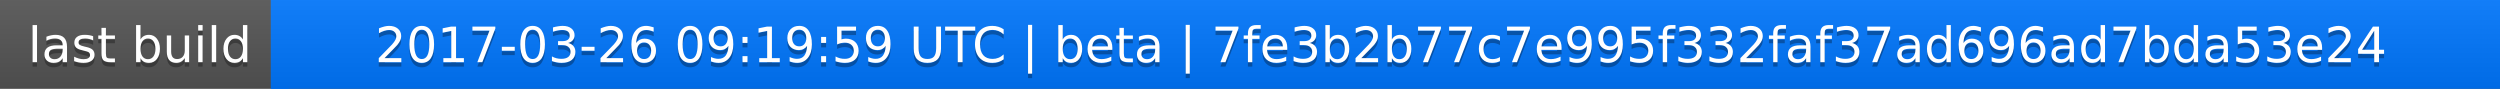
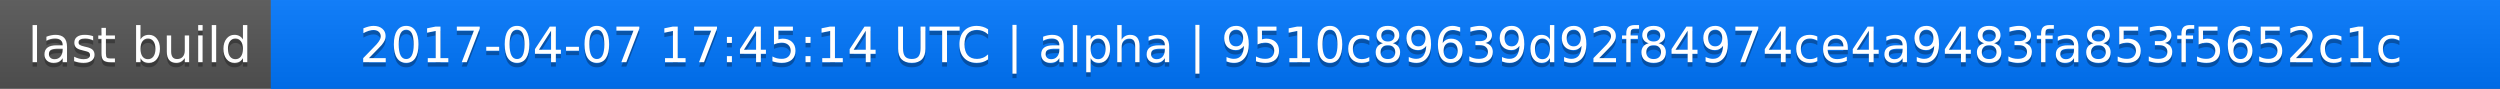
<svg xmlns="http://www.w3.org/2000/svg" width="563" height="20">
  <linearGradient id="a" x2="0" y2="100%">
    <stop offset="0" stop-color="#bbb" stop-opacity=".1" />
    <stop offset="1" stop-opacity=".1" />
  </linearGradient>
  <rect rx="0" width="563" height="20" fill="#555" />
  <rect rx="0" x="61" width="502" height="20" fill="#07f" />
  <path fill="#07f" d="M61 0h4v20h-4z" />
  <rect rx="0" width="563" height="20" fill="url(#a)" />
  <g fill="#fff" text-anchor="middle" font-family="DejaVu Sans,Verdana,Geneva,sans-serif" font-size="11">
    <text x="31.5" y="15" fill="#010101" fill-opacity=".3">last build</text>
    <text x="31.5" y="14">last build</text>
-     <text x="311" y="15" fill="#010101" fill-opacity=".3">2017-03-26 09:19:59 UTC | beta | 7fe3b2b77c7e995f332faf37ad696ad7bda53e24</text>
-     <text x="311" y="14">2017-03-26 09:19:59 UTC | beta | 7fe3b2b77c7e995f332faf37ad696ad7bda53e24</text>
+     <text x="311" y="15" fill="#010101" fill-opacity=".3">2017-04-07 17:45:14 UTC | alpha | 9510c89639d92f84974ce4a9483fa853f5652c1c</text>
+     <text x="311" y="14">2017-04-07 17:45:14 UTC | alpha | 9510c89639d92f84974ce4a9483fa853f5652c1c</text>
  </g>
</svg>
